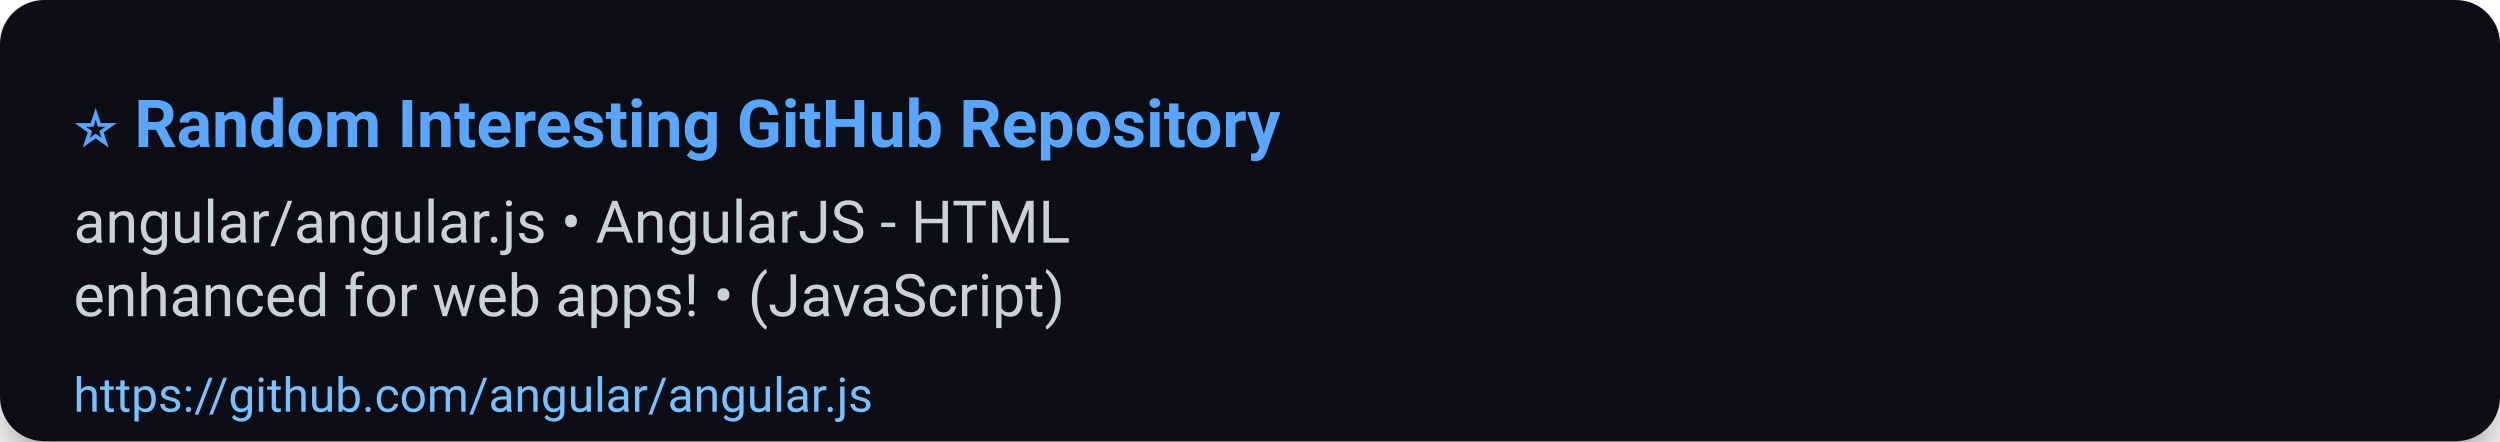
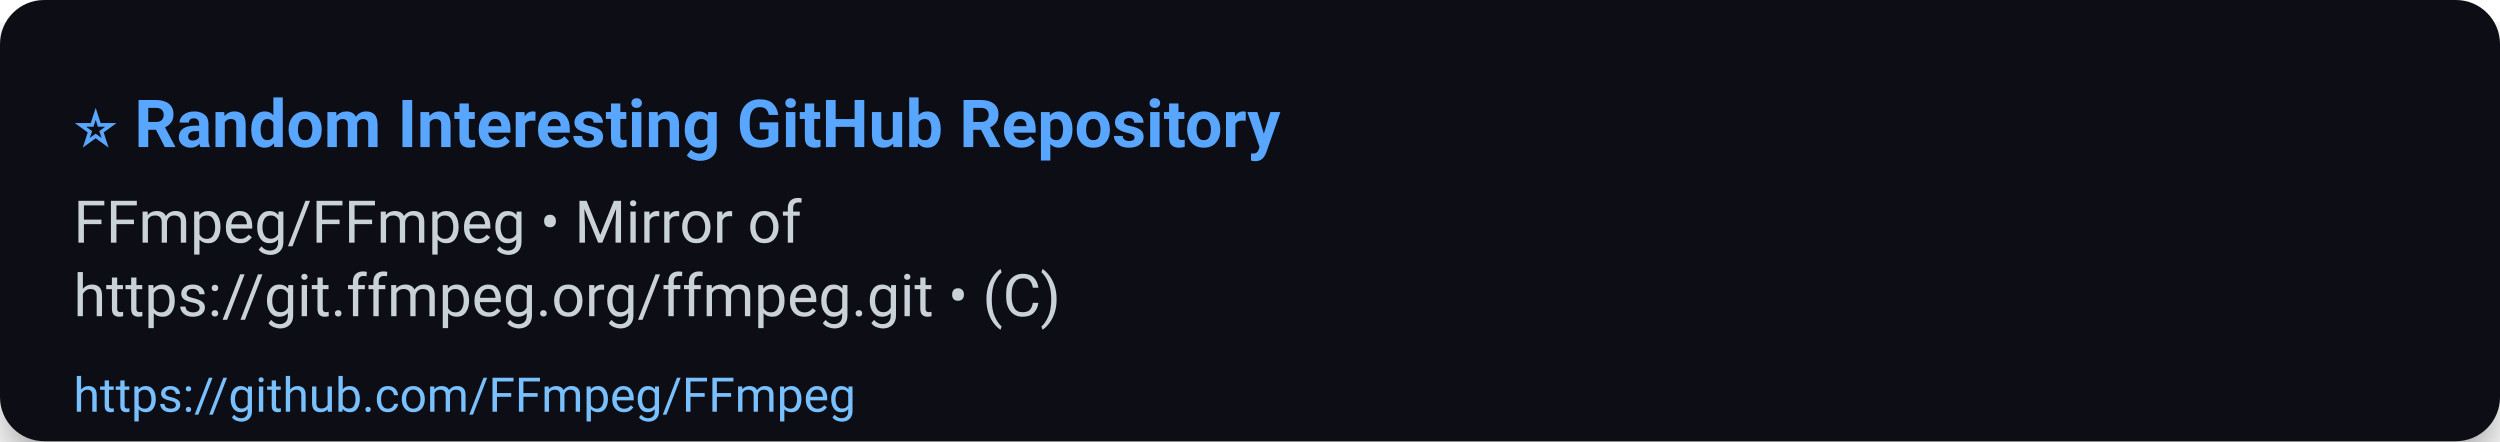
<svg xmlns="http://www.w3.org/2000/svg" width="680" height="120" viewBox="0 0 680 120" role="img" aria-label="⭐ Random Interesting GitHub Repository">
  <defs>
    <filter id="shadow" x="-50%" y="-50%" width="200%" height="200%">
      <feDropShadow dx="0" dy="6" stdDeviation="8" flood-color="#000" flood-opacity="0.45" />
    </filter>
  </defs>
  <rect width="100%" height="100%" rx="12" fill="#0d1117" filter="url(#shadow)" />
  <g>
    <text x="20" y="40" font-size="18" font-family="Segoe UI, Roboto, Arial, sans-serif" font-weight="700" fill="#58a6ff">⭐ Random Interesting GitHub Repository</text>
-     <text x="20" y="66" font-size="16" font-family="Segoe UI, Roboto, Arial, sans-serif" fill="#c9d1d9">angular/angular.js • AngularJS - HTML</text>
-     <text x="20" y="86" font-size="16" font-family="Segoe UI, Roboto, Arial, sans-serif" fill="#c9d1d9">enhanced for web apps! • (JavaScript)</text>
-     <a href="https://github.com/angular/angular.js">
-       <text x="20" y="112" font-size="13" font-family="Segoe UI, Roboto, Arial, sans-serif" fill="#79c0ff">https://github.com/angular/angular.js</text>
+     <text x="20" y="66" font-size="16" font-family="Segoe UI, Roboto, Arial, sans-serif" fill="#c9d1d9">FFmpeg/FFmpeg • Mirror of</text>
+     <text x="20" y="86" font-size="16" font-family="Segoe UI, Roboto, Arial, sans-serif" fill="#c9d1d9">https://git.ffmpeg.org/ffmpeg.git • (C)</text>
+     <a href="https://github.com/FFmpeg/FFmpeg">
+       <text x="20" y="112" font-size="13" font-family="Segoe UI, Roboto, Arial, sans-serif" fill="#79c0ff">https://github.com/FFmpeg/FFmpeg</text>
    </a>
  </g>
  <rect x="0" y="92" width="680" height="28" fill-opacity="0" />
</svg>
